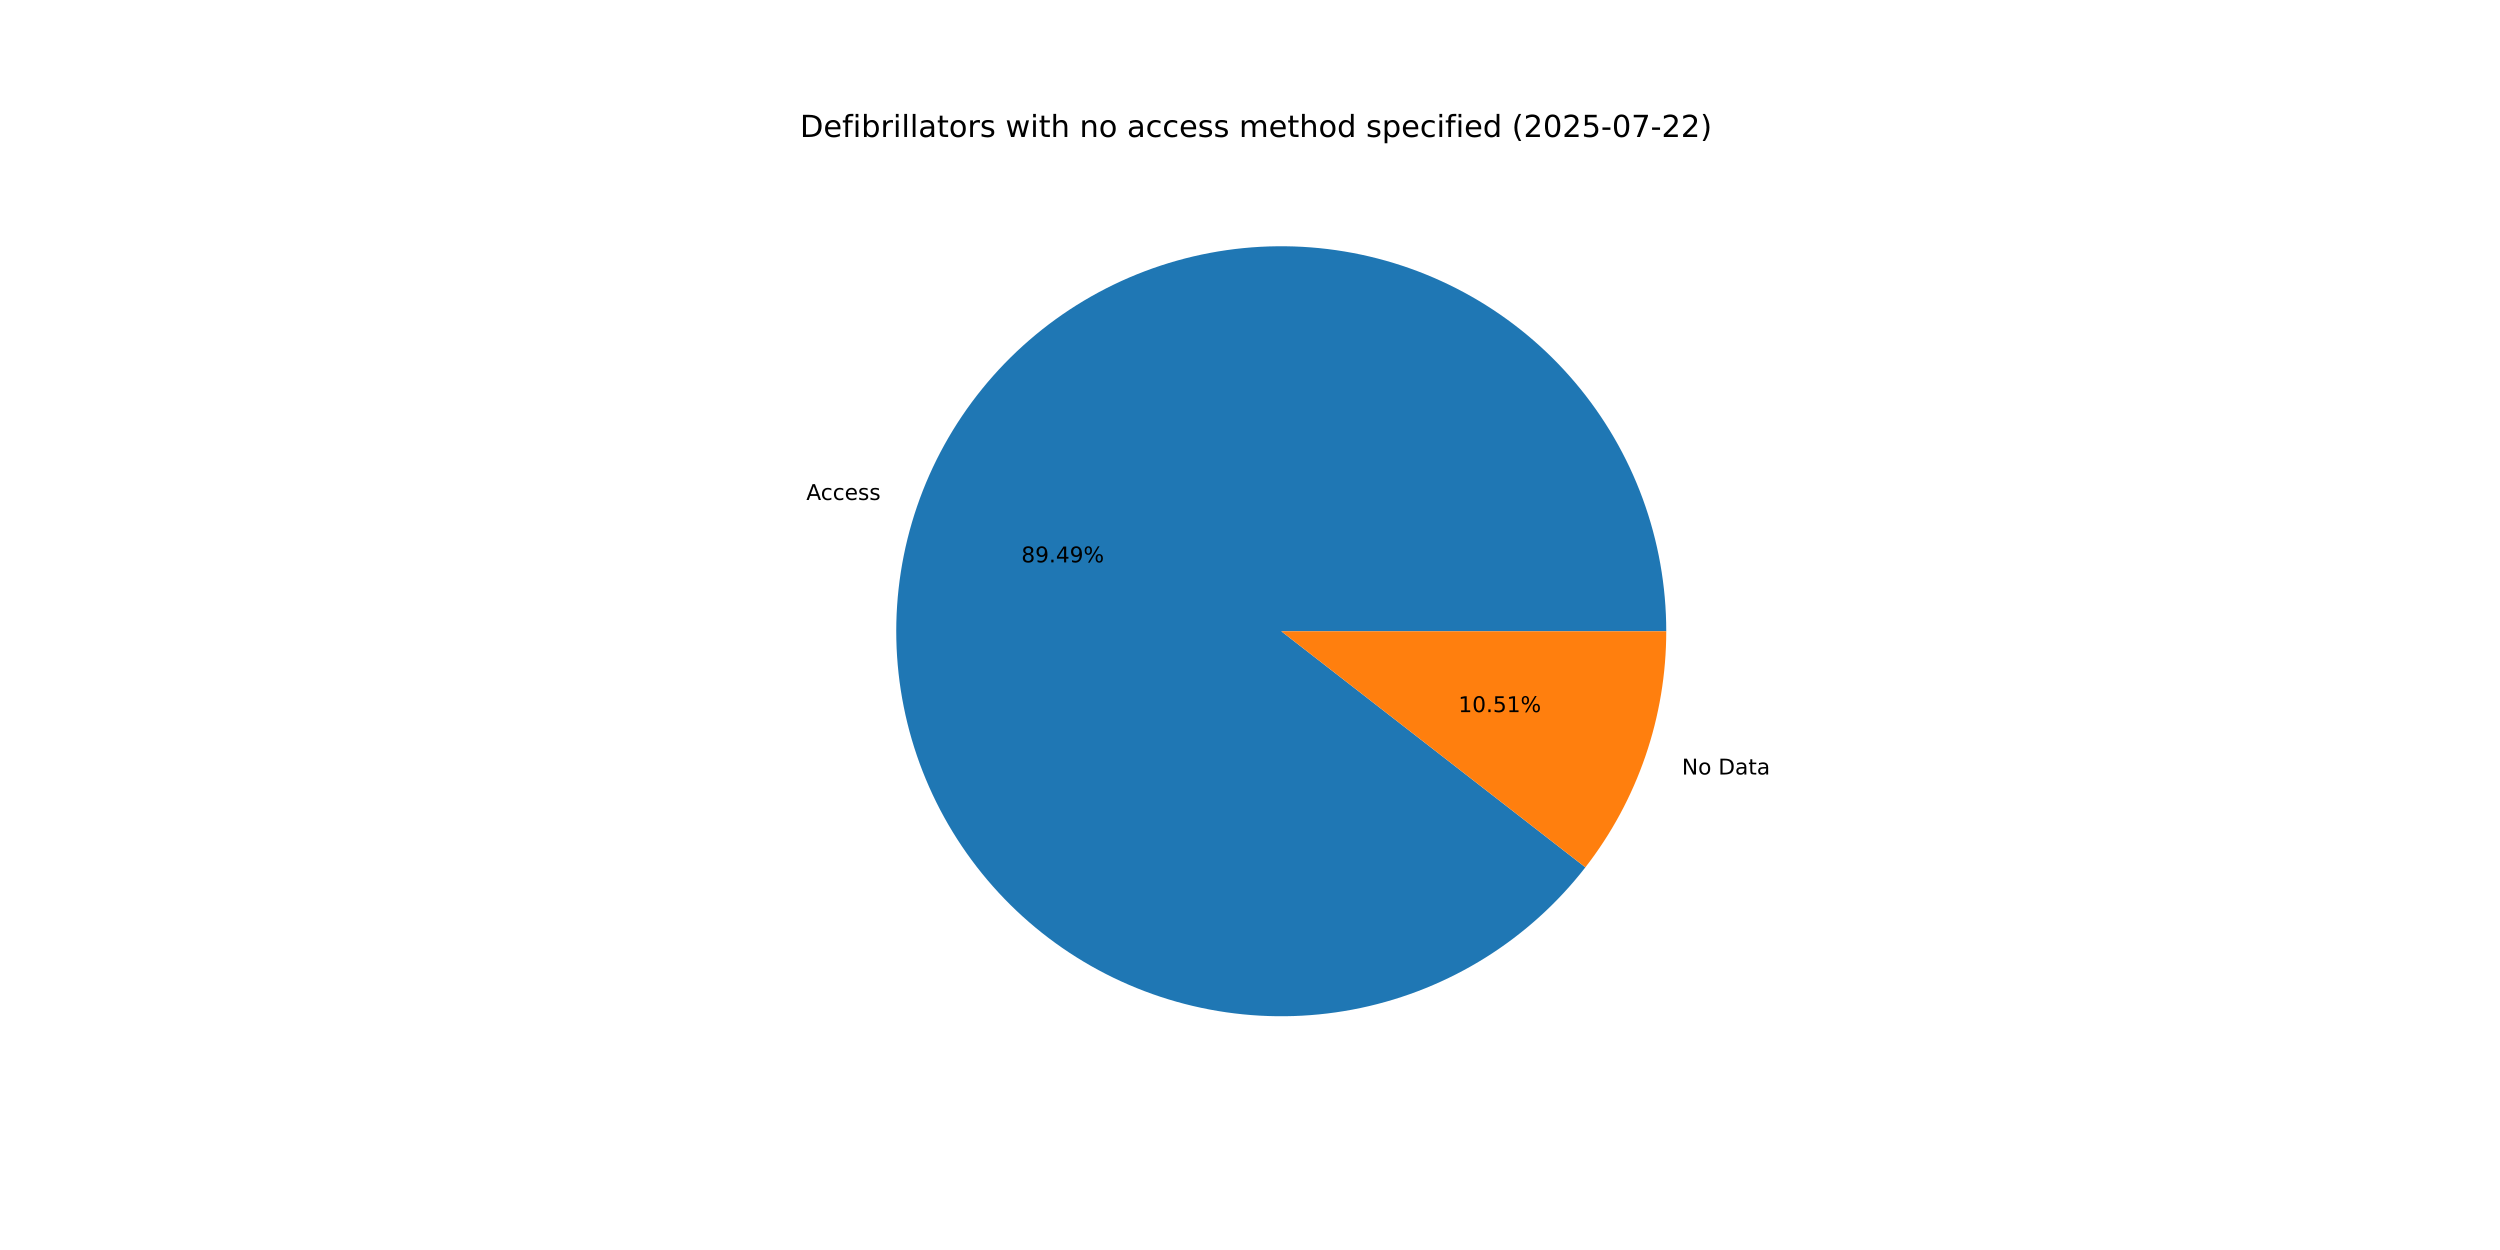
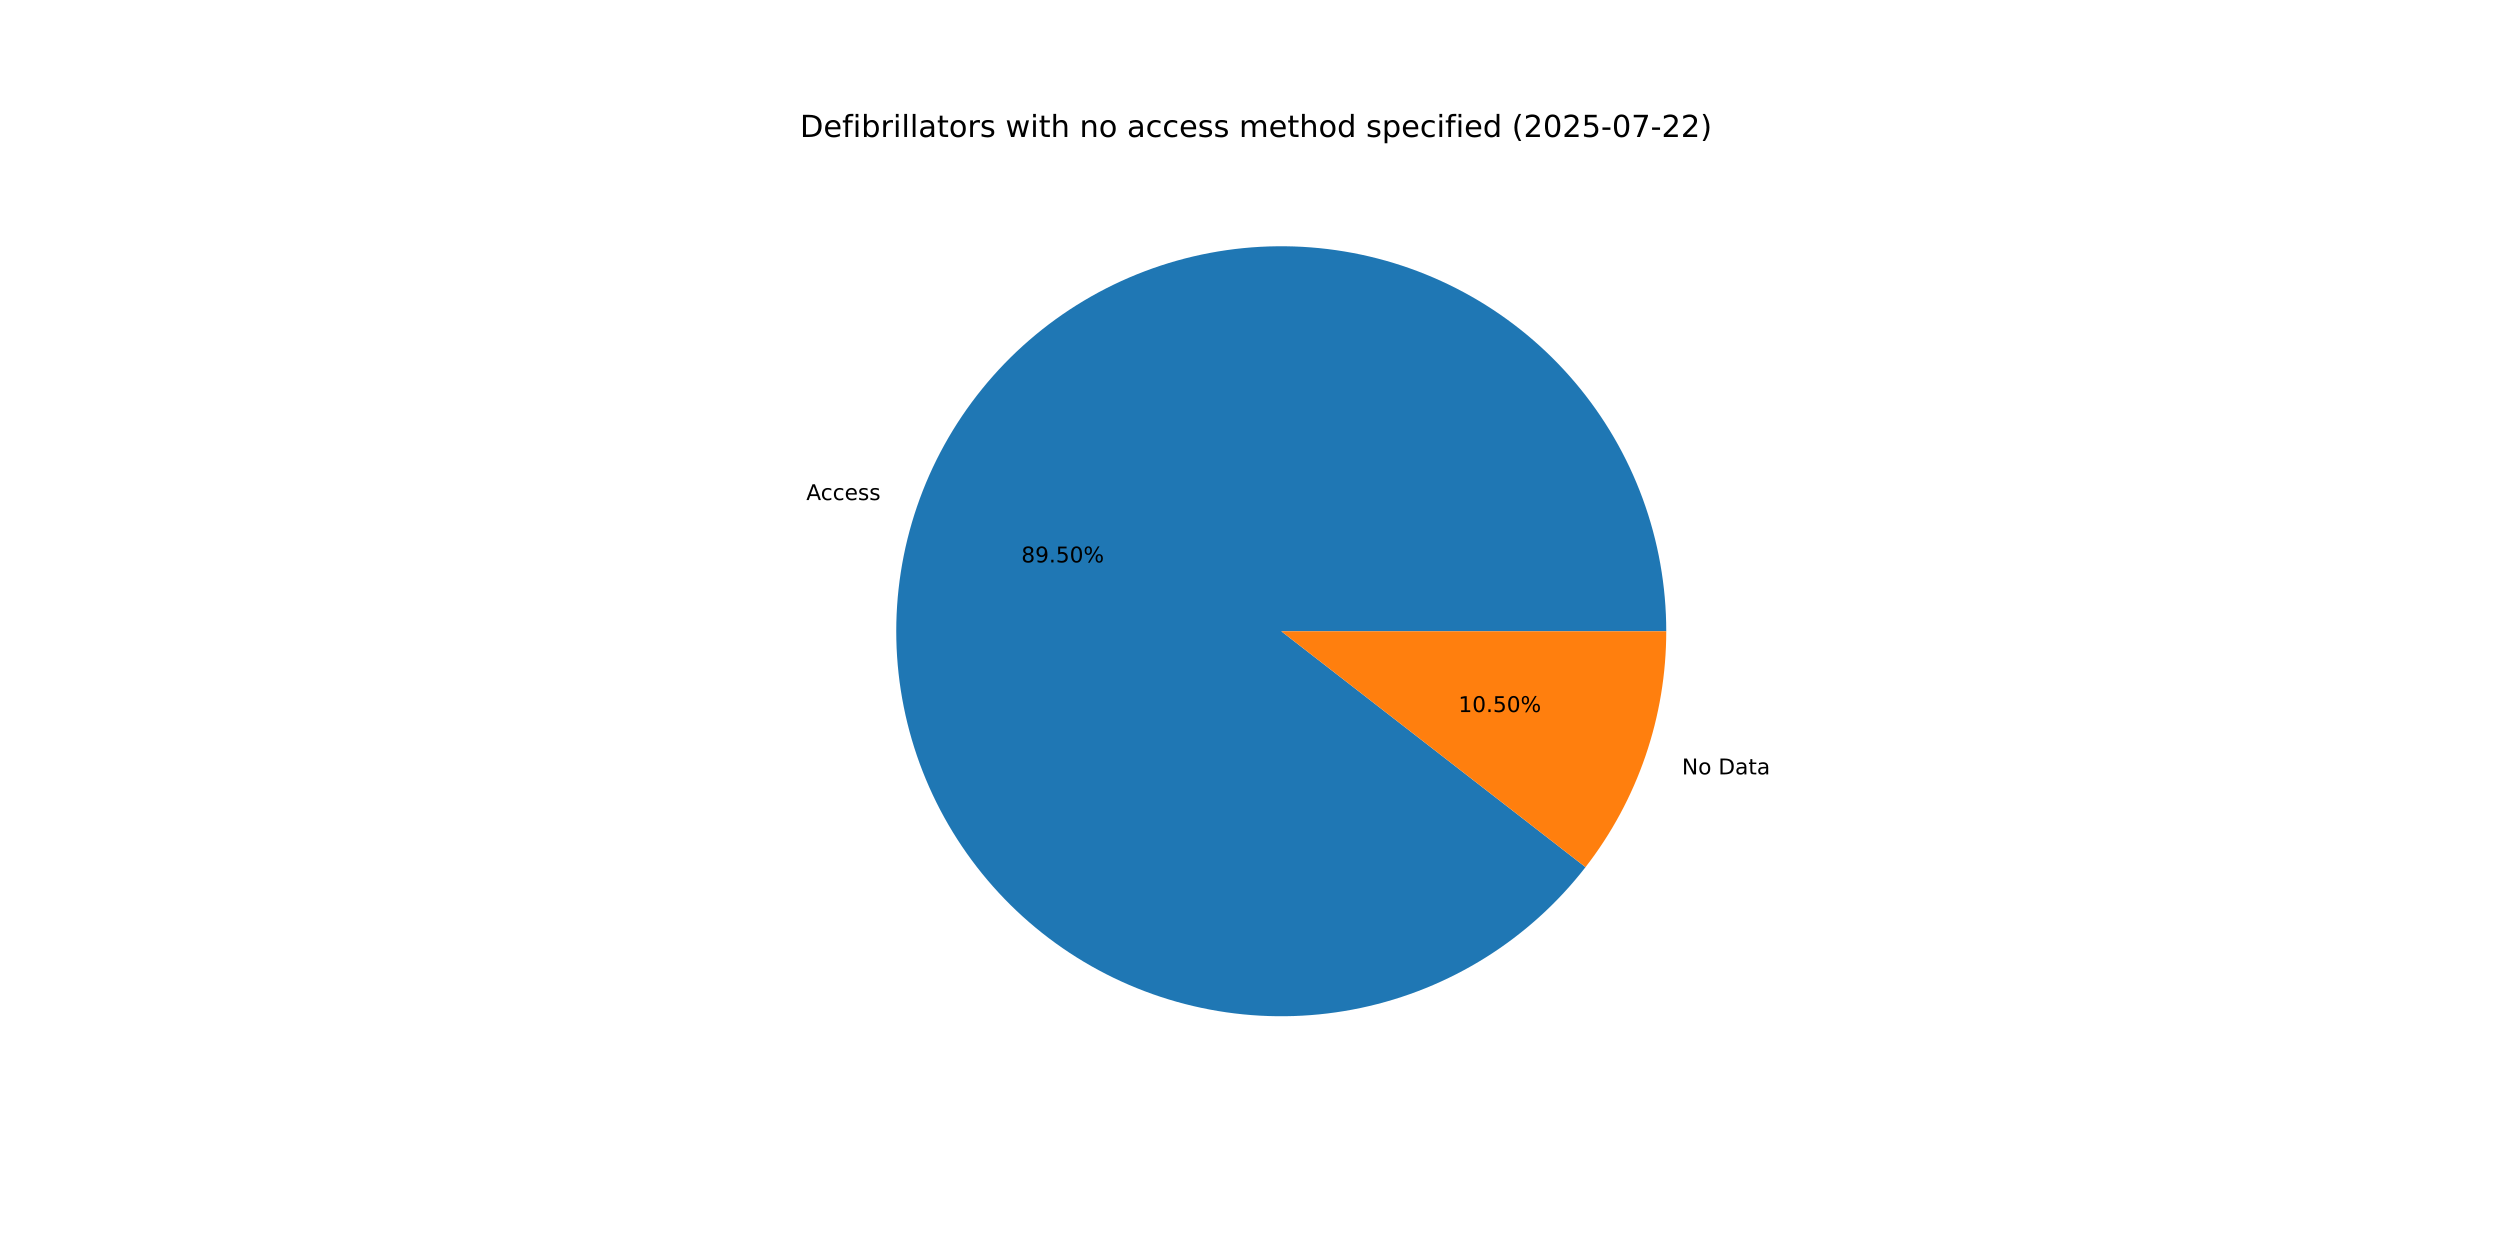
<svg xmlns="http://www.w3.org/2000/svg" xmlns:xlink="http://www.w3.org/1999/xlink" width="1152pt" height="576pt" viewBox="0 0 1152 576" version="1.1">
  <defs>
    <style type="text/css">*{stroke-linejoin: round; stroke-linecap: butt}</style>
  </defs>
  <g id="figure_1">
    <g id="patch_1">
      <path d="M 0 576  L 1152 576  L 1152 0  L 0 0  z " style="fill: #ffffff" />
    </g>
    <g id="axes_1">
      <g id="patch_2">
-         <path d="M 767.808 290.88  C 767.808 270.044 764.137 249.37 756.964 229.807  C 749.792 210.245 739.228 192.098 725.759 176.2  C 712.291 160.303 696.126 146.902 678.007 136.612  C 659.889 126.323 640.099 119.306 619.546 115.883  C 598.993 112.459 577.997 112.684 557.522 116.545  C 537.047 120.407 517.411 127.845 499.517 138.519  C 481.622 149.193 465.747 162.937 452.621 179.119  C 439.495 195.3 429.322 213.669 422.569 233.38  C 415.815 253.091 412.587 273.839 413.032 294.67  C 413.478 315.502 417.589 336.093 425.178 355.497  C 432.768 374.902 443.716 392.819 457.522 408.425  C 471.327 424.032 487.774 437.084 506.108 446.984  C 524.443 456.884 544.378 463.477 564.999 466.46  C 585.621 469.443 606.608 468.771 626.996 464.473  C 647.383 460.174 666.856 452.318 684.518 441.264  C 702.18 430.21 717.758 416.131 730.535 399.672  L 590.4 290.88  z " style="fill: #1f77b4" />
+         <path d="M 767.808 290.88  C 767.808 270.042 764.136 249.365 756.962 229.801  C 749.788 210.237 739.222 192.088 725.751 176.19  C 712.279 160.292 696.111 146.891 677.99 136.602  C 659.869 126.314 640.075 119.299 619.52 115.878  C 598.964 112.458 577.965 112.686 557.489 116.551  C 537.012 120.417 517.376 127.861 499.482 138.54  C 481.588 149.219 465.715 162.968 452.592 179.155  C 439.468 195.342 429.299 213.715 422.551 233.431  C 415.803 253.146 412.581 273.897 413.034 294.731  C 413.486 315.564 417.606 336.156 425.203 355.56  C 432.8 374.964 443.757 392.879 457.571 408.481  C 471.384 424.083 487.839 437.13 506.179 447.023  C 524.52 456.915 544.461 463.499 565.086 466.473  C 585.711 469.446 606.7 468.762 627.088 464.453  C 647.475 460.144 666.946 452.276 684.603 441.211  C 702.261 430.146 717.832 416.055 730.601 399.587  L 590.4 290.88  z " style="fill: #1f77b4" />
      </g>
      <g id="patch_3">
-         <path d="M 730.535 399.672  C 742.532 384.219 751.891 366.887 758.231 348.38  C 764.572 329.873 767.808 310.443 767.808 290.88  L 590.4 290.88  z " style="fill: #ff7f0e" />
+         <path d="M 730.601 399.587  C 742.577 384.141 751.919 366.821 758.249 348.329  C 764.578 329.837 767.808 310.425 767.808 290.88  L 590.4 290.88  z " style="fill: #ff7f0e" />
      </g>
      <g id="matplotlib.axis_1" />
      <g id="matplotlib.axis_2" />
      <g id="text_1">
-         <g transform="translate(371.5512 230.3893) scale(0.1 -0.1)">
+         <g transform="translate(371.532 230.4453) scale(0.1 -0.1)">
          <defs>
            <path id="DejaVuSans-41" d="M 2188 4044  L 1331 1722  L 3047 1722  L 2188 4044  z M 1831 4666  L 2547 4666  L 4325 0  L 3669 0  L 3244 1197  L 1141 1197  L 716 0  L 50 0  L 1831 4666  z " transform="scale(0.015625)" />
            <path id="DejaVuSans-63" d="M 3122 3366  L 3122 2828  Q 2878 2963 2633 3030  Q 2388 3097 2138 3097  Q 1578 3097 1268 2742  Q 959 2388 959 1747  Q 959 1106 1268 751  Q 1578 397 2138 397  Q 2388 397 2633 464  Q 2878 531 3122 666  L 3122 134  Q 2881 22 2623 -34  Q 2366 -91 2075 -91  Q 1284 -91 818 406  Q 353 903 353 1747  Q 353 2603 823 3093  Q 1294 3584 2113 3584  Q 2378 3584 2631 3529  Q 2884 3475 3122 3366  z " transform="scale(0.015625)" />
            <path id="DejaVuSans-65" d="M 3597 1894  L 3597 1613  L 953 1613  Q 991 1019 1311 708  Q 1631 397 2203 397  Q 2534 397 2845 478  Q 3156 559 3463 722  L 3463 178  Q 3153 47 2828 -22  Q 2503 -91 2169 -91  Q 1331 -91 842 396  Q 353 884 353 1716  Q 353 2575 817 3079  Q 1281 3584 2069 3584  Q 2775 3584 3186 3129  Q 3597 2675 3597 1894  z M 3022 2063  Q 3016 2534 2758 2815  Q 2500 3097 2075 3097  Q 1594 3097 1305 2825  Q 1016 2553 972 2059  L 3022 2063  z " transform="scale(0.015625)" />
            <path id="DejaVuSans-73" d="M 2834 3397  L 2834 2853  Q 2591 2978 2328 3040  Q 2066 3103 1784 3103  Q 1356 3103 1142 2972  Q 928 2841 928 2578  Q 928 2378 1081 2264  Q 1234 2150 1697 2047  L 1894 2003  Q 2506 1872 2764 1633  Q 3022 1394 3022 966  Q 3022 478 2636 193  Q 2250 -91 1575 -91  Q 1294 -91 989 -36  Q 684 19 347 128  L 347 722  Q 666 556 975 473  Q 1284 391 1588 391  Q 1994 391 2212 530  Q 2431 669 2431 922  Q 2431 1156 2273 1281  Q 2116 1406 1581 1522  L 1381 1569  Q 847 1681 609 1914  Q 372 2147 372 2553  Q 372 3047 722 3315  Q 1072 3584 1716 3584  Q 2034 3584 2315 3537  Q 2597 3491 2834 3397  z " transform="scale(0.015625)" />
          </defs>
          <use xlink:href="#DejaVuSans-41" />
          <use xlink:href="#DejaVuSans-63" x="66.658" />
          <use xlink:href="#DejaVuSans-63" x="121.639" />
          <use xlink:href="#DejaVuSans-65" x="176.619" />
          <use xlink:href="#DejaVuSans-73" x="238.143" />
          <use xlink:href="#DejaVuSans-73" x="290.242" />
        </g>
      </g>
      <g id="text_2">
-         <g transform="translate(470.6364 259.1393) scale(0.1 -0.1)">
+         <g transform="translate(470.6259 259.1699) scale(0.1 -0.1)">
          <defs>
            <path id="DejaVuSans-38" d="M 2034 2216  Q 1584 2216 1326 1975  Q 1069 1734 1069 1313  Q 1069 891 1326 650  Q 1584 409 2034 409  Q 2484 409 2743 651  Q 3003 894 3003 1313  Q 3003 1734 2745 1975  Q 2488 2216 2034 2216  z M 1403 2484  Q 997 2584 770 2862  Q 544 3141 544 3541  Q 544 4100 942 4425  Q 1341 4750 2034 4750  Q 2731 4750 3128 4425  Q 3525 4100 3525 3541  Q 3525 3141 3298 2862  Q 3072 2584 2669 2484  Q 3125 2378 3379 2068  Q 3634 1759 3634 1313  Q 3634 634 3220 271  Q 2806 -91 2034 -91  Q 1263 -91 848 271  Q 434 634 434 1313  Q 434 1759 690 2068  Q 947 2378 1403 2484  z M 1172 3481  Q 1172 3119 1398 2916  Q 1625 2713 2034 2713  Q 2441 2713 2670 2916  Q 2900 3119 2900 3481  Q 2900 3844 2670 4047  Q 2441 4250 2034 4250  Q 1625 4250 1398 4047  Q 1172 3844 1172 3481  z " transform="scale(0.015625)" />
            <path id="DejaVuSans-39" d="M 703 97  L 703 672  Q 941 559 1184 500  Q 1428 441 1663 441  Q 2288 441 2617 861  Q 2947 1281 2994 2138  Q 2813 1869 2534 1725  Q 2256 1581 1919 1581  Q 1219 1581 811 2004  Q 403 2428 403 3163  Q 403 3881 828 4315  Q 1253 4750 1959 4750  Q 2769 4750 3195 4129  Q 3622 3509 3622 2328  Q 3622 1225 3098 567  Q 2575 -91 1691 -91  Q 1453 -91 1209 -44  Q 966 3 703 97  z M 1959 2075  Q 2384 2075 2632 2365  Q 2881 2656 2881 3163  Q 2881 3666 2632 3958  Q 2384 4250 1959 4250  Q 1534 4250 1286 3958  Q 1038 3666 1038 3163  Q 1038 2656 1286 2365  Q 1534 2075 1959 2075  z " transform="scale(0.015625)" />
            <path id="DejaVuSans-2e" d="M 684 794  L 1344 794  L 1344 0  L 684 0  L 684 794  z " transform="scale(0.015625)" />
-             <path id="DejaVuSans-34" d="M 2419 4116  L 825 1625  L 2419 1625  L 2419 4116  z M 2253 4666  L 3047 4666  L 3047 1625  L 3713 1625  L 3713 1100  L 3047 1100  L 3047 0  L 2419 0  L 2419 1100  L 313 1100  L 313 1709  L 2253 4666  z " transform="scale(0.015625)" />
+             <path id="DejaVuSans-35" d="M 691 4666  L 3169 4666  L 3169 4134  L 1269 4134  L 1269 2991  Q 1406 3038 1543 3061  Q 1681 3084 1819 3084  Q 2600 3084 3056 2656  Q 3513 2228 3513 1497  Q 3513 744 3044 326  Q 2575 -91 1722 -91  Q 1428 -91 1123 -41  Q 819 9 494 109  L 494 744  Q 775 591 1075 516  Q 1375 441 1709 441  Q 2250 441 2565 725  Q 2881 1009 2881 1497  Q 2881 1984 2565 2268  Q 2250 2553 1709 2553  Q 1456 2553 1204 2497  Q 953 2441 691 2322  L 691 4666  z " transform="scale(0.015625)" />
+             <path id="DejaVuSans-30" d="M 2034 4250  Q 1547 4250 1301 3770  Q 1056 3291 1056 2328  Q 1056 1369 1301 889  Q 1547 409 2034 409  Q 2525 409 2770 889  Q 3016 1369 3016 2328  Q 3016 3291 2770 3770  Q 2525 4250 2034 4250  z M 2034 4750  Q 2819 4750 3233 4129  Q 3647 3509 3647 2328  Q 3647 1150 3233 529  Q 2819 -91 2034 -91  Q 1250 -91 836 529  Q 422 1150 422 2328  Q 422 3509 836 4129  Q 1250 4750 2034 4750  z " transform="scale(0.015625)" />
            <path id="DejaVuSans-25" d="M 4653 2053  Q 4381 2053 4226 1822  Q 4072 1591 4072 1178  Q 4072 772 4226 539  Q 4381 306 4653 306  Q 4919 306 5073 539  Q 5228 772 5228 1178  Q 5228 1588 5073 1820  Q 4919 2053 4653 2053  z M 4653 2450  Q 5147 2450 5437 2106  Q 5728 1763 5728 1178  Q 5728 594 5436 251  Q 5144 -91 4653 -91  Q 4153 -91 3862 251  Q 3572 594 3572 1178  Q 3572 1766 3864 2108  Q 4156 2450 4653 2450  z M 1428 4353  Q 1159 4353 1004 4120  Q 850 3888 850 3481  Q 850 3069 1003 2837  Q 1156 2606 1428 2606  Q 1700 2606 1854 2837  Q 2009 3069 2009 3481  Q 2009 3884 1853 4118  Q 1697 4353 1428 4353  z M 4250 4750  L 4750 4750  L 1831 -91  L 1331 -91  L 4250 4750  z M 1428 4750  Q 1922 4750 2215 4408  Q 2509 4066 2509 3481  Q 2509 2891 2217 2550  Q 1925 2209 1428 2209  Q 931 2209 642 2551  Q 353 2894 353 3481  Q 353 4063 643 4406  Q 934 4750 1428 4750  z " transform="scale(0.015625)" />
          </defs>
          <use xlink:href="#DejaVuSans-38" />
          <use xlink:href="#DejaVuSans-39" x="63.623" />
          <use xlink:href="#DejaVuSans-2e" x="127.246" />
-           <use xlink:href="#DejaVuSans-34" x="159.033" />
-           <use xlink:href="#DejaVuSans-39" x="222.656" />
+           <use xlink:href="#DejaVuSans-35" x="159.033" />
+           <use xlink:href="#DejaVuSans-30" x="222.656" />
          <use xlink:href="#DejaVuSans-25" x="286.279" />
        </g>
      </g>
      <g id="text_3">
-         <g transform="translate(775.0144 356.8895) scale(0.1 -0.1)">
+         <g transform="translate(775.0336 356.8335) scale(0.1 -0.1)">
          <defs>
            <path id="DejaVuSans-4e" d="M 628 4666  L 1478 4666  L 3547 763  L 3547 4666  L 4159 4666  L 4159 0  L 3309 0  L 1241 3903  L 1241 0  L 628 0  L 628 4666  z " transform="scale(0.015625)" />
            <path id="DejaVuSans-6f" d="M 1959 3097  Q 1497 3097 1228 2736  Q 959 2375 959 1747  Q 959 1119 1226 758  Q 1494 397 1959 397  Q 2419 397 2687 759  Q 2956 1122 2956 1747  Q 2956 2369 2687 2733  Q 2419 3097 1959 3097  z M 1959 3584  Q 2709 3584 3137 3096  Q 3566 2609 3566 1747  Q 3566 888 3137 398  Q 2709 -91 1959 -91  Q 1206 -91 779 398  Q 353 888 353 1747  Q 353 2609 779 3096  Q 1206 3584 1959 3584  z " transform="scale(0.015625)" />
            <path id="DejaVuSans-20" transform="scale(0.015625)" />
            <path id="DejaVuSans-44" d="M 1259 4147  L 1259 519  L 2022 519  Q 2988 519 3436 956  Q 3884 1394 3884 2338  Q 3884 3275 3436 3711  Q 2988 4147 2022 4147  L 1259 4147  z M 628 4666  L 1925 4666  Q 3281 4666 3915 4102  Q 4550 3538 4550 2338  Q 4550 1131 3912 565  Q 3275 0 1925 0  L 628 0  L 628 4666  z " transform="scale(0.015625)" />
            <path id="DejaVuSans-61" d="M 2194 1759  Q 1497 1759 1228 1600  Q 959 1441 959 1056  Q 959 750 1161 570  Q 1363 391 1709 391  Q 2188 391 2477 730  Q 2766 1069 2766 1631  L 2766 1759  L 2194 1759  z M 3341 1997  L 3341 0  L 2766 0  L 2766 531  Q 2569 213 2275 61  Q 1981 -91 1556 -91  Q 1019 -91 701 211  Q 384 513 384 1019  Q 384 1609 779 1909  Q 1175 2209 1959 2209  L 2766 2209  L 2766 2266  Q 2766 2663 2505 2880  Q 2244 3097 1772 3097  Q 1472 3097 1187 3025  Q 903 2953 641 2809  L 641 3341  Q 956 3463 1253 3523  Q 1550 3584 1831 3584  Q 2591 3584 2966 3190  Q 3341 2797 3341 1997  z " transform="scale(0.015625)" />
            <path id="DejaVuSans-74" d="M 1172 4494  L 1172 3500  L 2356 3500  L 2356 3053  L 1172 3053  L 1172 1153  Q 1172 725 1289 603  Q 1406 481 1766 481  L 2356 481  L 2356 0  L 1766 0  Q 1100 0 847 248  Q 594 497 594 1153  L 594 3053  L 172 3053  L 172 3500  L 594 3500  L 594 4494  L 1172 4494  z " transform="scale(0.015625)" />
          </defs>
          <use xlink:href="#DejaVuSans-4e" />
          <use xlink:href="#DejaVuSans-6f" x="74.805" />
          <use xlink:href="#DejaVuSans-20" x="135.986" />
          <use xlink:href="#DejaVuSans-44" x="167.773" />
          <use xlink:href="#DejaVuSans-61" x="244.775" />
          <use xlink:href="#DejaVuSans-74" x="306.055" />
          <use xlink:href="#DejaVuSans-61" x="345.264" />
        </g>
      </g>
      <g id="text_4">
-         <g transform="translate(672.0339 328.1394) scale(0.1 -0.1)">
+         <g transform="translate(672.0444 328.1089) scale(0.1 -0.1)">
          <defs>
            <path id="DejaVuSans-31" d="M 794 531  L 1825 531  L 1825 4091  L 703 3866  L 703 4441  L 1819 4666  L 2450 4666  L 2450 531  L 3481 531  L 3481 0  L 794 0  L 794 531  z " transform="scale(0.015625)" />
-             <path id="DejaVuSans-30" d="M 2034 4250  Q 1547 4250 1301 3770  Q 1056 3291 1056 2328  Q 1056 1369 1301 889  Q 1547 409 2034 409  Q 2525 409 2770 889  Q 3016 1369 3016 2328  Q 3016 3291 2770 3770  Q 2525 4250 2034 4250  z M 2034 4750  Q 2819 4750 3233 4129  Q 3647 3509 3647 2328  Q 3647 1150 3233 529  Q 2819 -91 2034 -91  Q 1250 -91 836 529  Q 422 1150 422 2328  Q 422 3509 836 4129  Q 1250 4750 2034 4750  z " transform="scale(0.015625)" />
-             <path id="DejaVuSans-35" d="M 691 4666  L 3169 4666  L 3169 4134  L 1269 4134  L 1269 2991  Q 1406 3038 1543 3061  Q 1681 3084 1819 3084  Q 2600 3084 3056 2656  Q 3513 2228 3513 1497  Q 3513 744 3044 326  Q 2575 -91 1722 -91  Q 1428 -91 1123 -41  Q 819 9 494 109  L 494 744  Q 775 591 1075 516  Q 1375 441 1709 441  Q 2250 441 2565 725  Q 2881 1009 2881 1497  Q 2881 1984 2565 2268  Q 2250 2553 1709 2553  Q 1456 2553 1204 2497  Q 953 2441 691 2322  L 691 4666  z " transform="scale(0.015625)" />
          </defs>
          <use xlink:href="#DejaVuSans-31" />
          <use xlink:href="#DejaVuSans-30" x="63.623" />
          <use xlink:href="#DejaVuSans-2e" x="127.246" />
          <use xlink:href="#DejaVuSans-35" x="159.033" />
-           <use xlink:href="#DejaVuSans-31" x="222.656" />
+           <use xlink:href="#DejaVuSans-30" x="222.656" />
          <use xlink:href="#DejaVuSans-25" x="286.279" />
        </g>
      </g>
      <g id="text_5">
        <g transform="translate(368.64 63.12) scale(0.14 -0.14)">
          <defs>
            <path id="DejaVuSans-66" d="M 2375 4863  L 2375 4384  L 1825 4384  Q 1516 4384 1395 4259  Q 1275 4134 1275 3809  L 1275 3500  L 2222 3500  L 2222 3053  L 1275 3053  L 1275 0  L 697 0  L 697 3053  L 147 3053  L 147 3500  L 697 3500  L 697 3744  Q 697 4328 969 4595  Q 1241 4863 1831 4863  L 2375 4863  z " transform="scale(0.015625)" />
            <path id="DejaVuSans-69" d="M 603 3500  L 1178 3500  L 1178 0  L 603 0  L 603 3500  z M 603 4863  L 1178 4863  L 1178 4134  L 603 4134  L 603 4863  z " transform="scale(0.015625)" />
            <path id="DejaVuSans-62" d="M 3116 1747  Q 3116 2381 2855 2742  Q 2594 3103 2138 3103  Q 1681 3103 1420 2742  Q 1159 2381 1159 1747  Q 1159 1113 1420 752  Q 1681 391 2138 391  Q 2594 391 2855 752  Q 3116 1113 3116 1747  z M 1159 2969  Q 1341 3281 1617 3432  Q 1894 3584 2278 3584  Q 2916 3584 3314 3078  Q 3713 2572 3713 1747  Q 3713 922 3314 415  Q 2916 -91 2278 -91  Q 1894 -91 1617 61  Q 1341 213 1159 525  L 1159 0  L 581 0  L 581 4863  L 1159 4863  L 1159 2969  z " transform="scale(0.015625)" />
            <path id="DejaVuSans-72" d="M 2631 2963  Q 2534 3019 2420 3045  Q 2306 3072 2169 3072  Q 1681 3072 1420 2755  Q 1159 2438 1159 1844  L 1159 0  L 581 0  L 581 3500  L 1159 3500  L 1159 2956  Q 1341 3275 1631 3429  Q 1922 3584 2338 3584  Q 2397 3584 2469 3576  Q 2541 3569 2628 3553  L 2631 2963  z " transform="scale(0.015625)" />
            <path id="DejaVuSans-6c" d="M 603 4863  L 1178 4863  L 1178 0  L 603 0  L 603 4863  z " transform="scale(0.015625)" />
            <path id="DejaVuSans-77" d="M 269 3500  L 844 3500  L 1563 769  L 2278 3500  L 2956 3500  L 3675 769  L 4391 3500  L 4966 3500  L 4050 0  L 3372 0  L 2619 2869  L 1863 0  L 1184 0  L 269 3500  z " transform="scale(0.015625)" />
            <path id="DejaVuSans-68" d="M 3513 2113  L 3513 0  L 2938 0  L 2938 2094  Q 2938 2591 2744 2837  Q 2550 3084 2163 3084  Q 1697 3084 1428 2787  Q 1159 2491 1159 1978  L 1159 0  L 581 0  L 581 4863  L 1159 4863  L 1159 2956  Q 1366 3272 1645 3428  Q 1925 3584 2291 3584  Q 2894 3584 3203 3211  Q 3513 2838 3513 2113  z " transform="scale(0.015625)" />
            <path id="DejaVuSans-6e" d="M 3513 2113  L 3513 0  L 2938 0  L 2938 2094  Q 2938 2591 2744 2837  Q 2550 3084 2163 3084  Q 1697 3084 1428 2787  Q 1159 2491 1159 1978  L 1159 0  L 581 0  L 581 3500  L 1159 3500  L 1159 2956  Q 1366 3272 1645 3428  Q 1925 3584 2291 3584  Q 2894 3584 3203 3211  Q 3513 2838 3513 2113  z " transform="scale(0.015625)" />
            <path id="DejaVuSans-6d" d="M 3328 2828  Q 3544 3216 3844 3400  Q 4144 3584 4550 3584  Q 5097 3584 5394 3201  Q 5691 2819 5691 2113  L 5691 0  L 5113 0  L 5113 2094  Q 5113 2597 4934 2840  Q 4756 3084 4391 3084  Q 3944 3084 3684 2787  Q 3425 2491 3425 1978  L 3425 0  L 2847 0  L 2847 2094  Q 2847 2600 2669 2842  Q 2491 3084 2119 3084  Q 1678 3084 1418 2786  Q 1159 2488 1159 1978  L 1159 0  L 581 0  L 581 3500  L 1159 3500  L 1159 2956  Q 1356 3278 1631 3431  Q 1906 3584 2284 3584  Q 2666 3584 2933 3390  Q 3200 3197 3328 2828  z " transform="scale(0.015625)" />
            <path id="DejaVuSans-64" d="M 2906 2969  L 2906 4863  L 3481 4863  L 3481 0  L 2906 0  L 2906 525  Q 2725 213 2448 61  Q 2172 -91 1784 -91  Q 1150 -91 751 415  Q 353 922 353 1747  Q 353 2572 751 3078  Q 1150 3584 1784 3584  Q 2172 3584 2448 3432  Q 2725 3281 2906 2969  z M 947 1747  Q 947 1113 1208 752  Q 1469 391 1925 391  Q 2381 391 2643 752  Q 2906 1113 2906 1747  Q 2906 2381 2643 2742  Q 2381 3103 1925 3103  Q 1469 3103 1208 2742  Q 947 2381 947 1747  z " transform="scale(0.015625)" />
            <path id="DejaVuSans-70" d="M 1159 525  L 1159 -1331  L 581 -1331  L 581 3500  L 1159 3500  L 1159 2969  Q 1341 3281 1617 3432  Q 1894 3584 2278 3584  Q 2916 3584 3314 3078  Q 3713 2572 3713 1747  Q 3713 922 3314 415  Q 2916 -91 2278 -91  Q 1894 -91 1617 61  Q 1341 213 1159 525  z M 3116 1747  Q 3116 2381 2855 2742  Q 2594 3103 2138 3103  Q 1681 3103 1420 2742  Q 1159 2381 1159 1747  Q 1159 1113 1420 752  Q 1681 391 2138 391  Q 2594 391 2855 752  Q 3116 1113 3116 1747  z " transform="scale(0.015625)" />
            <path id="DejaVuSans-28" d="M 1984 4856  Q 1566 4138 1362 3434  Q 1159 2731 1159 2009  Q 1159 1288 1364 580  Q 1569 -128 1984 -844  L 1484 -844  Q 1016 -109 783 600  Q 550 1309 550 2009  Q 550 2706 781 3412  Q 1013 4119 1484 4856  L 1984 4856  z " transform="scale(0.015625)" />
            <path id="DejaVuSans-32" d="M 1228 531  L 3431 531  L 3431 0  L 469 0  L 469 531  Q 828 903 1448 1529  Q 2069 2156 2228 2338  Q 2531 2678 2651 2914  Q 2772 3150 2772 3378  Q 2772 3750 2511 3984  Q 2250 4219 1831 4219  Q 1534 4219 1204 4116  Q 875 4013 500 3803  L 500 4441  Q 881 4594 1212 4672  Q 1544 4750 1819 4750  Q 2544 4750 2975 4387  Q 3406 4025 3406 3419  Q 3406 3131 3298 2873  Q 3191 2616 2906 2266  Q 2828 2175 2409 1742  Q 1991 1309 1228 531  z " transform="scale(0.015625)" />
            <path id="DejaVuSans-2d" d="M 313 2009  L 1997 2009  L 1997 1497  L 313 1497  L 313 2009  z " transform="scale(0.015625)" />
            <path id="DejaVuSans-37" d="M 525 4666  L 3525 4666  L 3525 4397  L 1831 0  L 1172 0  L 2766 4134  L 525 4134  L 525 4666  z " transform="scale(0.015625)" />
            <path id="DejaVuSans-29" d="M 513 4856  L 1013 4856  Q 1481 4119 1714 3412  Q 1947 2706 1947 2009  Q 1947 1309 1714 600  Q 1481 -109 1013 -844  L 513 -844  Q 928 -128 1133 580  Q 1338 1288 1338 2009  Q 1338 2731 1133 3434  Q 928 4138 513 4856  z " transform="scale(0.015625)" />
          </defs>
          <use xlink:href="#DejaVuSans-44" />
          <use xlink:href="#DejaVuSans-65" x="77.002" />
          <use xlink:href="#DejaVuSans-66" x="138.525" />
          <use xlink:href="#DejaVuSans-69" x="173.73" />
          <use xlink:href="#DejaVuSans-62" x="201.514" />
          <use xlink:href="#DejaVuSans-72" x="264.99" />
          <use xlink:href="#DejaVuSans-69" x="306.104" />
          <use xlink:href="#DejaVuSans-6c" x="333.887" />
          <use xlink:href="#DejaVuSans-6c" x="361.67" />
          <use xlink:href="#DejaVuSans-61" x="389.453" />
          <use xlink:href="#DejaVuSans-74" x="450.732" />
          <use xlink:href="#DejaVuSans-6f" x="489.941" />
          <use xlink:href="#DejaVuSans-72" x="551.123" />
          <use xlink:href="#DejaVuSans-73" x="592.236" />
          <use xlink:href="#DejaVuSans-20" x="644.336" />
          <use xlink:href="#DejaVuSans-77" x="676.123" />
          <use xlink:href="#DejaVuSans-69" x="757.91" />
          <use xlink:href="#DejaVuSans-74" x="785.693" />
          <use xlink:href="#DejaVuSans-68" x="824.902" />
          <use xlink:href="#DejaVuSans-20" x="888.281" />
          <use xlink:href="#DejaVuSans-6e" x="920.068" />
          <use xlink:href="#DejaVuSans-6f" x="983.447" />
          <use xlink:href="#DejaVuSans-20" x="1044.629" />
          <use xlink:href="#DejaVuSans-61" x="1076.416" />
          <use xlink:href="#DejaVuSans-63" x="1137.695" />
          <use xlink:href="#DejaVuSans-63" x="1192.676" />
          <use xlink:href="#DejaVuSans-65" x="1247.656" />
          <use xlink:href="#DejaVuSans-73" x="1309.18" />
          <use xlink:href="#DejaVuSans-73" x="1361.279" />
          <use xlink:href="#DejaVuSans-20" x="1413.379" />
          <use xlink:href="#DejaVuSans-6d" x="1445.166" />
          <use xlink:href="#DejaVuSans-65" x="1542.578" />
          <use xlink:href="#DejaVuSans-74" x="1604.102" />
          <use xlink:href="#DejaVuSans-68" x="1643.311" />
          <use xlink:href="#DejaVuSans-6f" x="1706.689" />
          <use xlink:href="#DejaVuSans-64" x="1767.871" />
          <use xlink:href="#DejaVuSans-20" x="1831.348" />
          <use xlink:href="#DejaVuSans-73" x="1863.135" />
          <use xlink:href="#DejaVuSans-70" x="1915.234" />
          <use xlink:href="#DejaVuSans-65" x="1978.711" />
          <use xlink:href="#DejaVuSans-63" x="2040.234" />
          <use xlink:href="#DejaVuSans-69" x="2095.215" />
          <use xlink:href="#DejaVuSans-66" x="2122.998" />
          <use xlink:href="#DejaVuSans-69" x="2158.203" />
          <use xlink:href="#DejaVuSans-65" x="2185.986" />
          <use xlink:href="#DejaVuSans-64" x="2247.51" />
          <use xlink:href="#DejaVuSans-20" x="2310.986" />
          <use xlink:href="#DejaVuSans-28" x="2342.773" />
          <use xlink:href="#DejaVuSans-32" x="2381.787" />
          <use xlink:href="#DejaVuSans-30" x="2445.41" />
          <use xlink:href="#DejaVuSans-32" x="2509.033" />
          <use xlink:href="#DejaVuSans-35" x="2572.656" />
          <use xlink:href="#DejaVuSans-2d" x="2636.279" />
          <use xlink:href="#DejaVuSans-30" x="2672.363" />
          <use xlink:href="#DejaVuSans-37" x="2735.986" />
          <use xlink:href="#DejaVuSans-2d" x="2799.609" />
          <use xlink:href="#DejaVuSans-32" x="2835.693" />
          <use xlink:href="#DejaVuSans-32" x="2899.316" />
          <use xlink:href="#DejaVuSans-29" x="2962.939" />
        </g>
      </g>
    </g>
  </g>
</svg>
